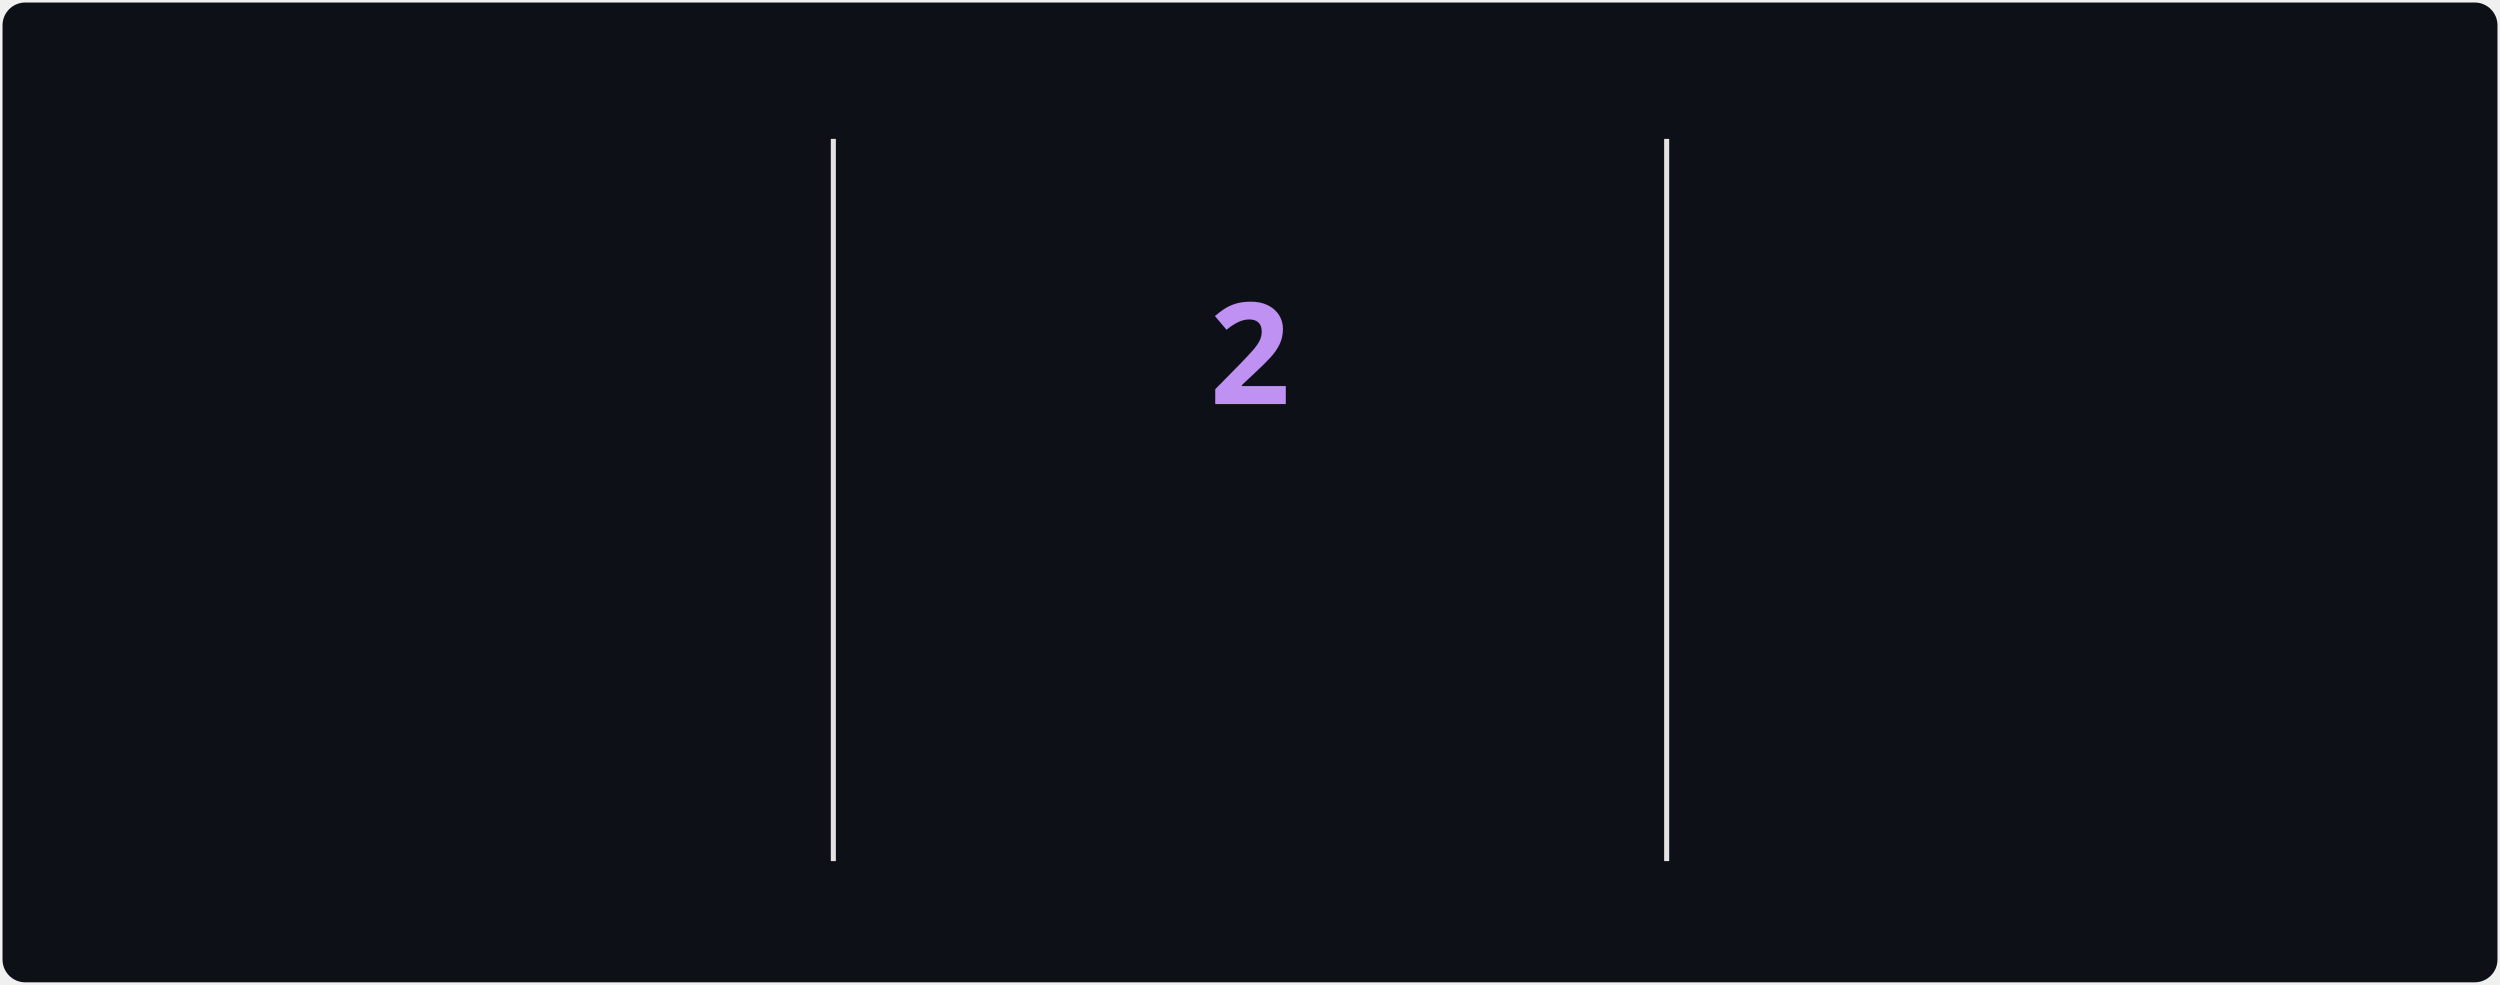
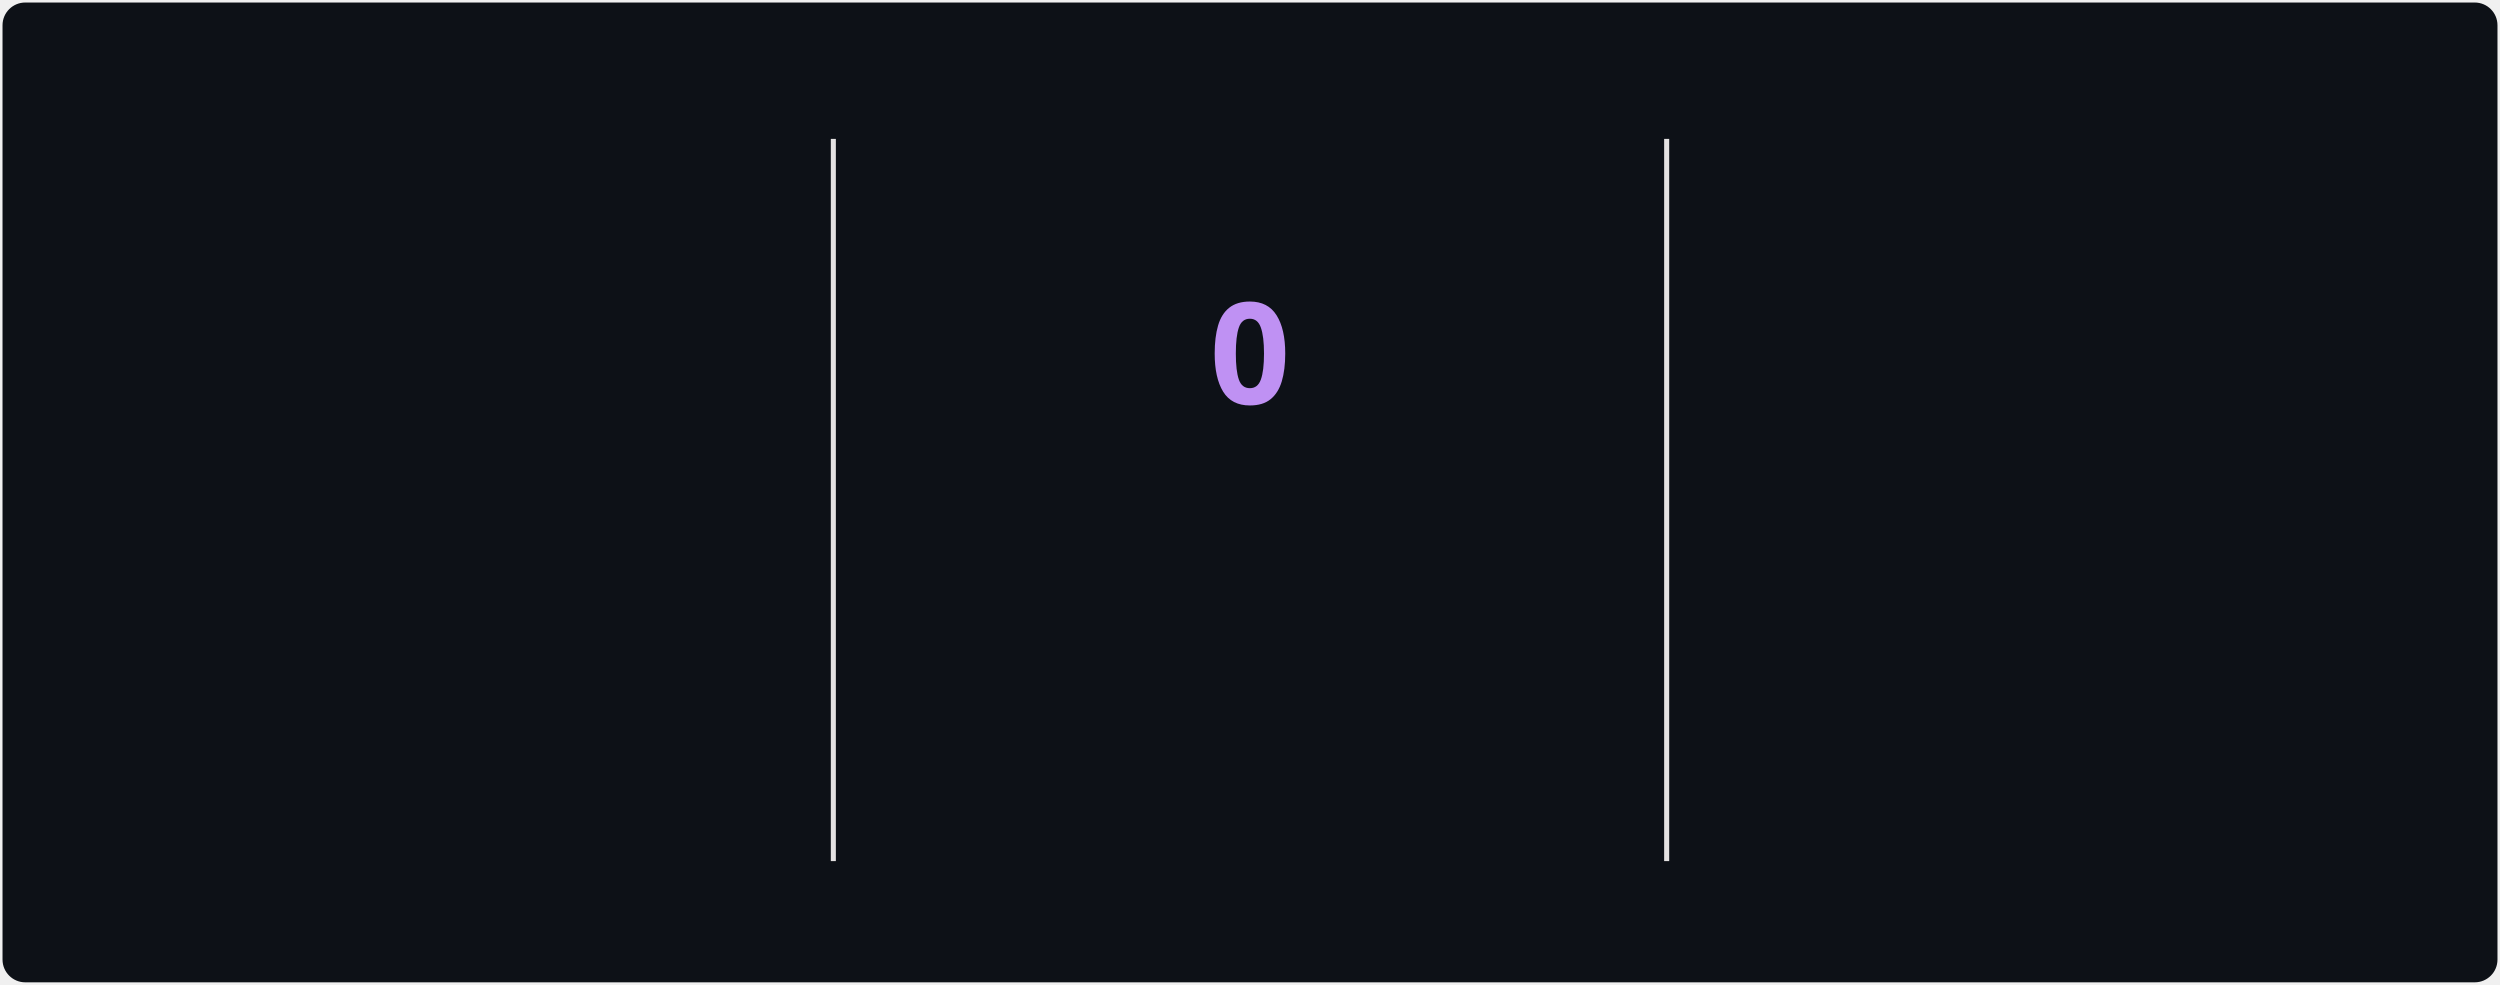
<svg xmlns="http://www.w3.org/2000/svg" style="isolation: isolate" viewBox="0 0 495 195" width="495px" height="195px" direction="ltr">
  <style>
            @keyframes currstreak {
                0% { font-size: 3px; opacity: 0.2; }
                80% { font-size: 34px; opacity: 1; }
                100% { font-size: 28px; opacity: 1; }
            }
            @keyframes fadein {
                0% { opacity: 0; }
                100% { opacity: 1; }
            }
        </style>
  <defs>
    <clipPath id="outer_rectangle">
      <rect width="495" height="195" rx="4.5" />
    </clipPath>
    <mask id="mask_out_ring_behind_fire">
      <rect width="495" height="195" fill="white" />
      <ellipse id="mask-ellipse" cx="247.5" cy="32" rx="13" ry="18" fill="black" />
    </mask>
  </defs>
  <g clip-path="url(#outer_rectangle)">
    <g style="isolation: isolate">
      <rect stroke="#000000" stroke-opacity="0" fill="#0d1117" rx="4.5" x="0.5" y="0.5" width="494" height="194" />
    </g>
    <g style="isolation: isolate">
      <line x1="165" y1="28" x2="165" y2="170" vector-effect="non-scaling-stroke" stroke-width="1" stroke="#E4E2E2" stroke-linejoin="miter" stroke-linecap="square" stroke-miterlimit="3" />
      <line x1="330" y1="28" x2="330" y2="170" vector-effect="non-scaling-stroke" stroke-width="1" stroke="#E4E2E2" stroke-linejoin="miter" stroke-linecap="square" stroke-miterlimit="3" />
    </g>
    <g style="isolation: isolate">
      <g transform="translate(82.5, 48)">
        <text x="0" y="32" stroke-width="0" text-anchor="middle" fill="#70A5FD" stroke="none" font-family="&quot;Segoe UI&quot;, Ubuntu, sans-serif" font-weight="700" font-size="28px" font-style="normal" style="opacity: 0; animation: fadein 0.5s linear forwards 0.6s">
                        1,096
                    </text>
      </g>
      <g transform="translate(82.5, 84)">
        <text x="0" y="32" stroke-width="0" text-anchor="middle" fill="#70A5FD" stroke="none" font-family="&quot;Segoe UI&quot;, Ubuntu, sans-serif" font-weight="400" font-size="14px" font-style="normal" style="opacity: 0; animation: fadein 0.5s linear forwards 0.7s">
                        Total Contributions
                    </text>
      </g>
      <g transform="translate(82.5, 114)">
        <text x="0" y="32" stroke-width="0" text-anchor="middle" fill="#38BDAE" stroke="none" font-family="&quot;Segoe UI&quot;, Ubuntu, sans-serif" font-weight="400" font-size="12px" font-style="normal" style="opacity: 0; animation: fadein 0.5s linear forwards 0.8s">
                        May 22, 2022 - Present
                    </text>
      </g>
    </g>
    <g style="isolation: isolate">
      <g transform="translate(247.5, 108)">
        <text x="0" y="32" stroke-width="0" text-anchor="middle" fill="#00ffc6" stroke="none" font-family="&quot;Segoe UI&quot;, Ubuntu, sans-serif" font-weight="700" font-size="14px" font-style="normal" style="opacity: 0; animation: fadein 0.5s linear forwards 0.9s">
                        Current Streak
                    </text>
      </g>
      <g transform="translate(247.5, 145)">
        <text x="0" y="21" stroke-width="0" text-anchor="middle" fill="#38BDAE" stroke="none" font-family="&quot;Segoe UI&quot;, Ubuntu, sans-serif" font-weight="400" font-size="12px" font-style="normal" style="opacity: 0; animation: fadein 0.5s linear forwards 0.9s">
-                         Sep 14 - Sep 15
+                         Sep 17
                    </text>
      </g>
      <g mask="url(#mask_out_ring_behind_fire)">
        <circle cx="247.5" cy="71" r="40" fill="none" stroke="#00ffc6" stroke-width="5" style="opacity: 0; animation: fadein 0.5s linear forwards 0.4s" />
      </g>
      <g transform="translate(247.5, 19.5)" stroke-opacity="0" style="opacity: 0; animation: fadein 0.5s linear forwards 0.6s">
        <path d="M -12 -0.5 L 15 -0.5 L 15 23.5 L -12 23.5 L -12 -0.5 Z" fill="none" />
        <path d="M 1.5 0.67 C 1.5 0.67 2.24 3.32 2.24 5.47 C 2.24 7.53 0.89 9.2 -1.17 9.2 C -3.23 9.2 -4.79 7.53 -4.79 5.47 L -4.76 5.11 C -6.78 7.51 -8 10.62 -8 13.99 C -8 18.41 -4.42 22 0 22 C 4.42 22 8 18.41 8 13.99 C 8 8.6 5.41 3.79 1.5 0.67 Z M -0.29 19 C -2.07 19 -3.51 17.6 -3.51 15.86 C -3.51 14.24 -2.46 13.1 -0.7 12.74 C 1.07 12.38 2.9 11.53 3.92 10.16 C 4.31 11.45 4.51 12.81 4.51 14.2 C 4.51 16.85 2.36 19 -0.29 19 Z" fill="#00ffc6" stroke-opacity="0" />
      </g>
      <g transform="translate(247.5, 48)">
        <text x="0" y="32" stroke-width="0" text-anchor="middle" fill="#BF91F3" stroke="none" font-family="&quot;Segoe UI&quot;, Ubuntu, sans-serif" font-weight="700" font-size="28px" font-style="normal" style="animation: currstreak 0.6s linear forwards">
-                         2
+                         0
                    </text>
      </g>
    </g>
    <g style="isolation: isolate">
      <g transform="translate(412.5, 48)">
        <text x="0" y="32" stroke-width="0" text-anchor="middle" fill="#70A5FD" stroke="none" font-family="&quot;Segoe UI&quot;, Ubuntu, sans-serif" font-weight="700" font-size="28px" font-style="normal" style="opacity: 0; animation: fadein 0.5s linear forwards 1.2s">
                        9
                    </text>
      </g>
      <g transform="translate(412.5, 84)">
        <text x="0" y="32" stroke-width="0" text-anchor="middle" fill="#70A5FD" stroke="none" font-family="&quot;Segoe UI&quot;, Ubuntu, sans-serif" font-weight="400" font-size="14px" font-style="normal" style="opacity: 0; animation: fadein 0.5s linear forwards 1.3s">
                        Longest Streak
                    </text>
      </g>
      <g transform="translate(412.5, 114)">
        <text x="0" y="32" stroke-width="0" text-anchor="middle" fill="#38BDAE" stroke="none" font-family="&quot;Segoe UI&quot;, Ubuntu, sans-serif" font-weight="400" font-size="12px" font-style="normal" style="opacity: 0; animation: fadein 0.5s linear forwards 1.4s">
                        Jul 30 - Aug 7
                    </text>
      </g>
    </g>
  </g>
</svg>
